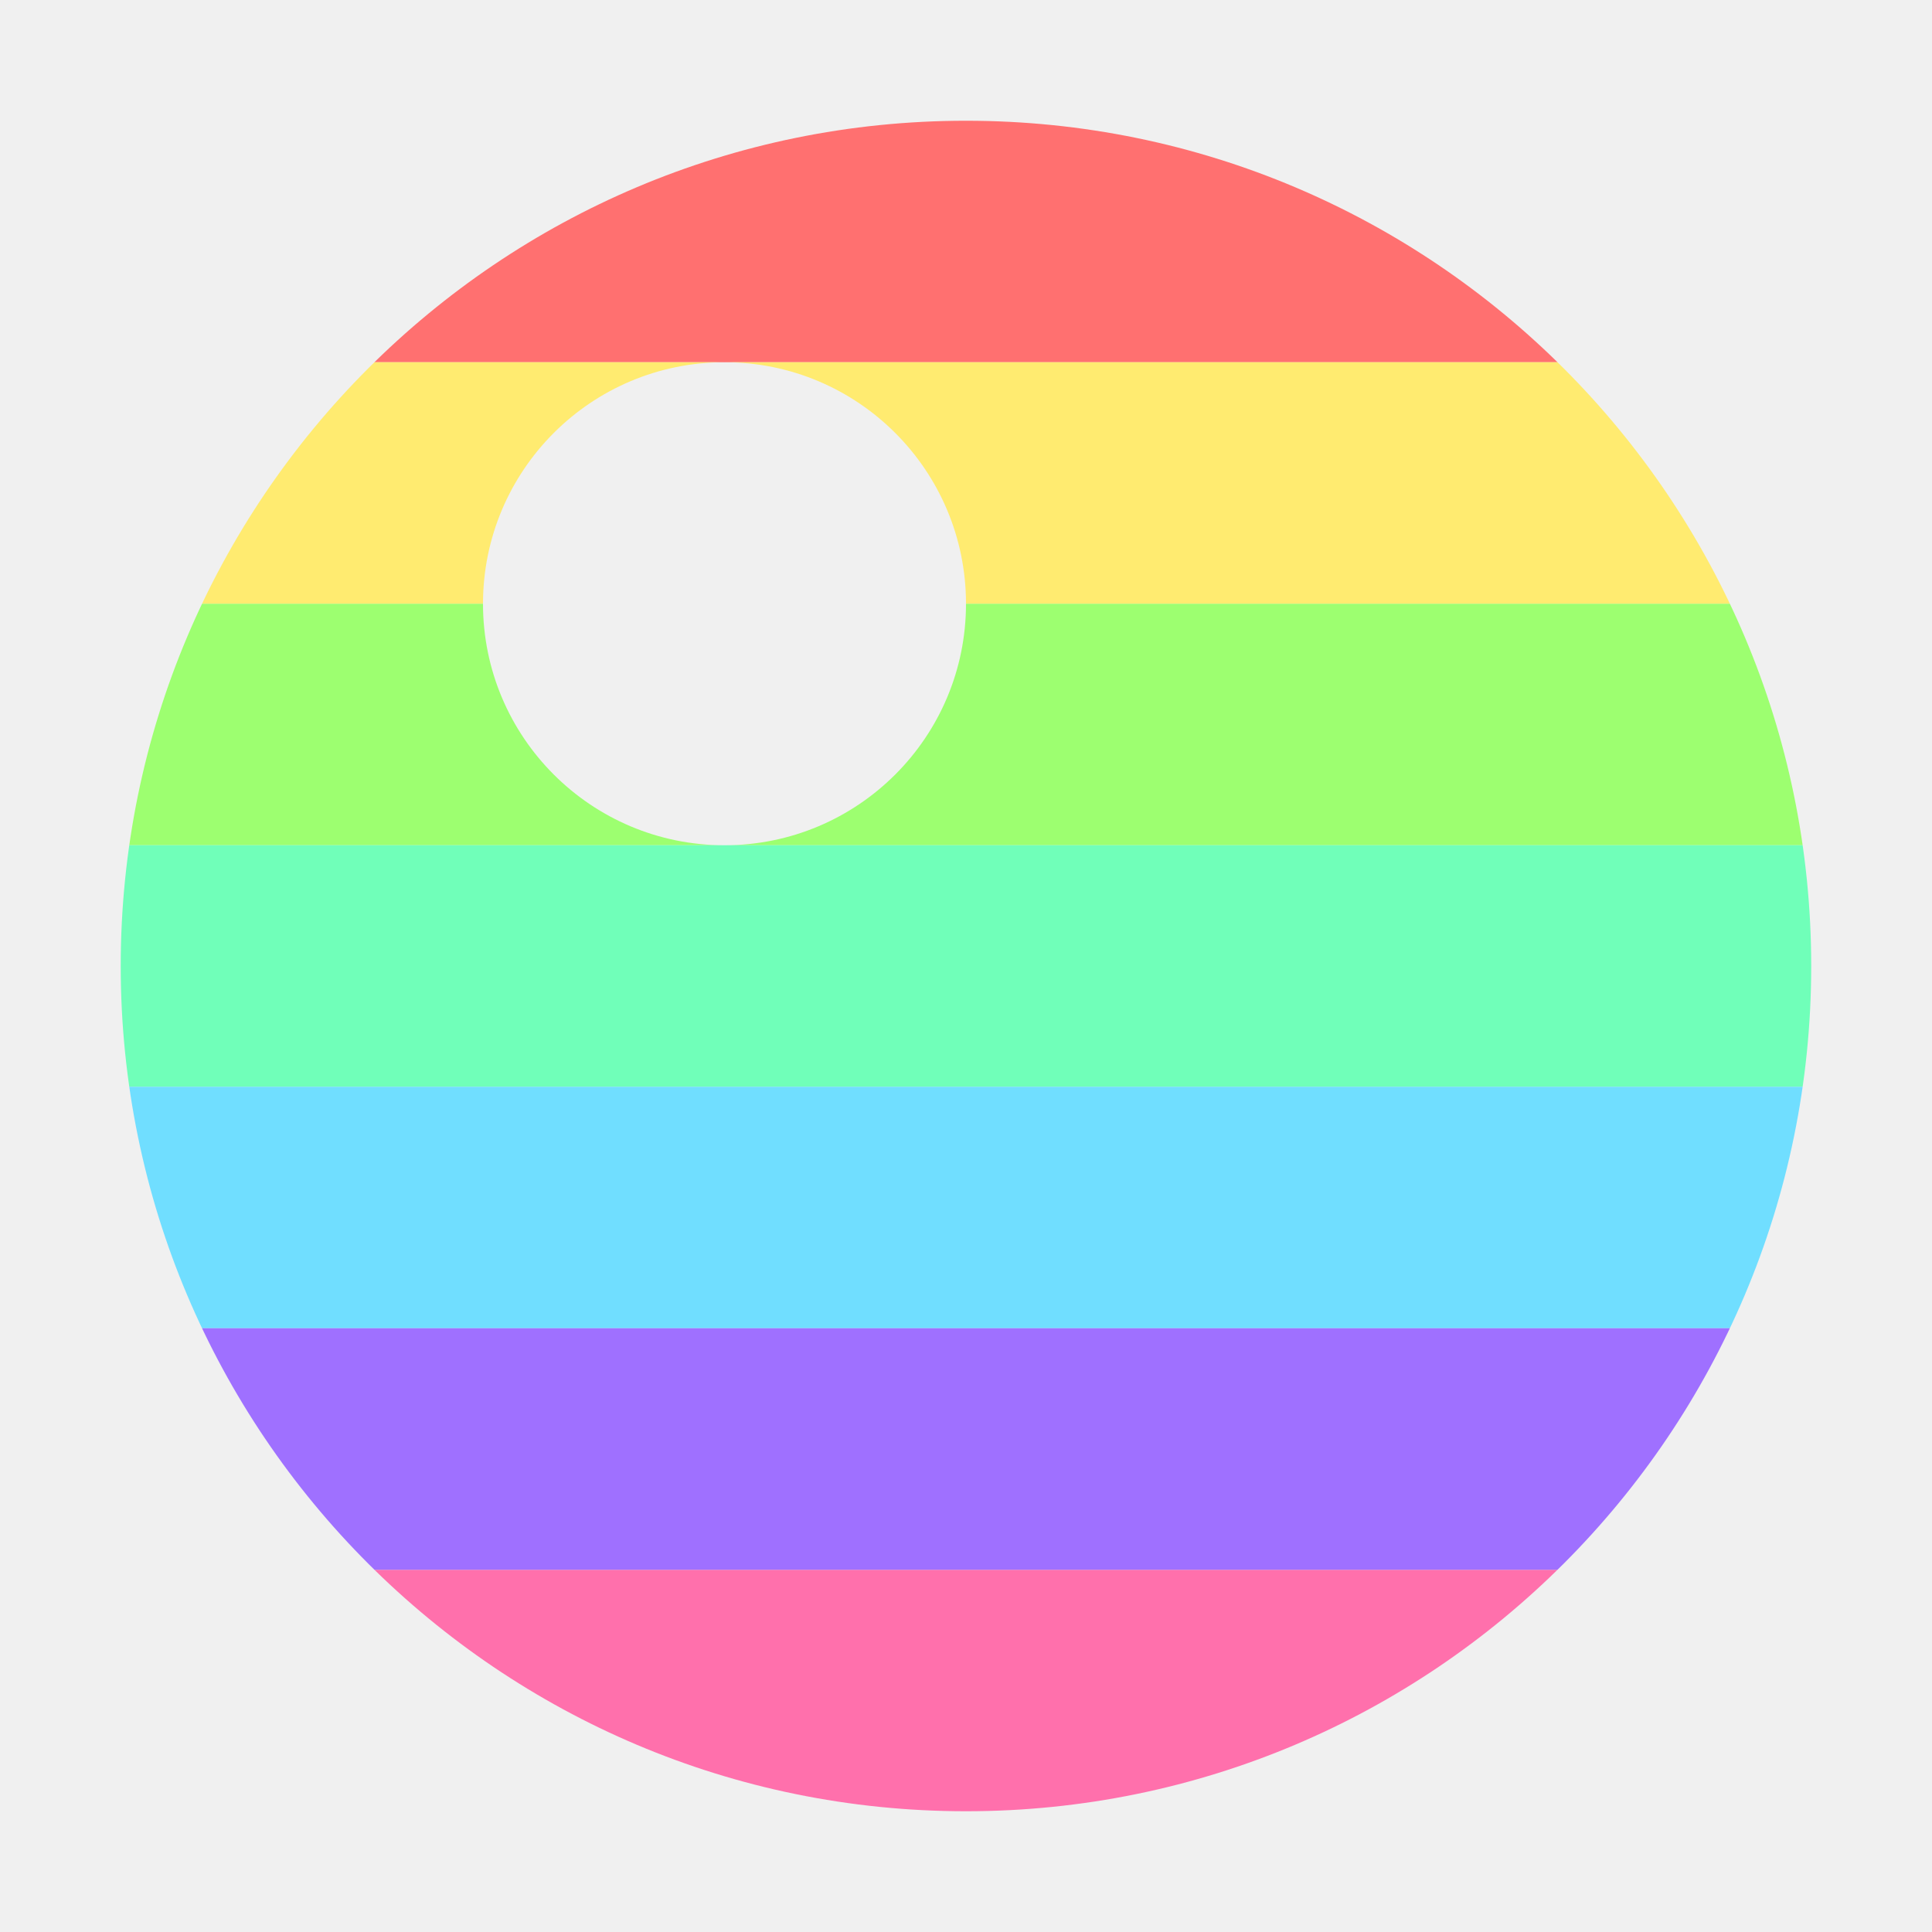
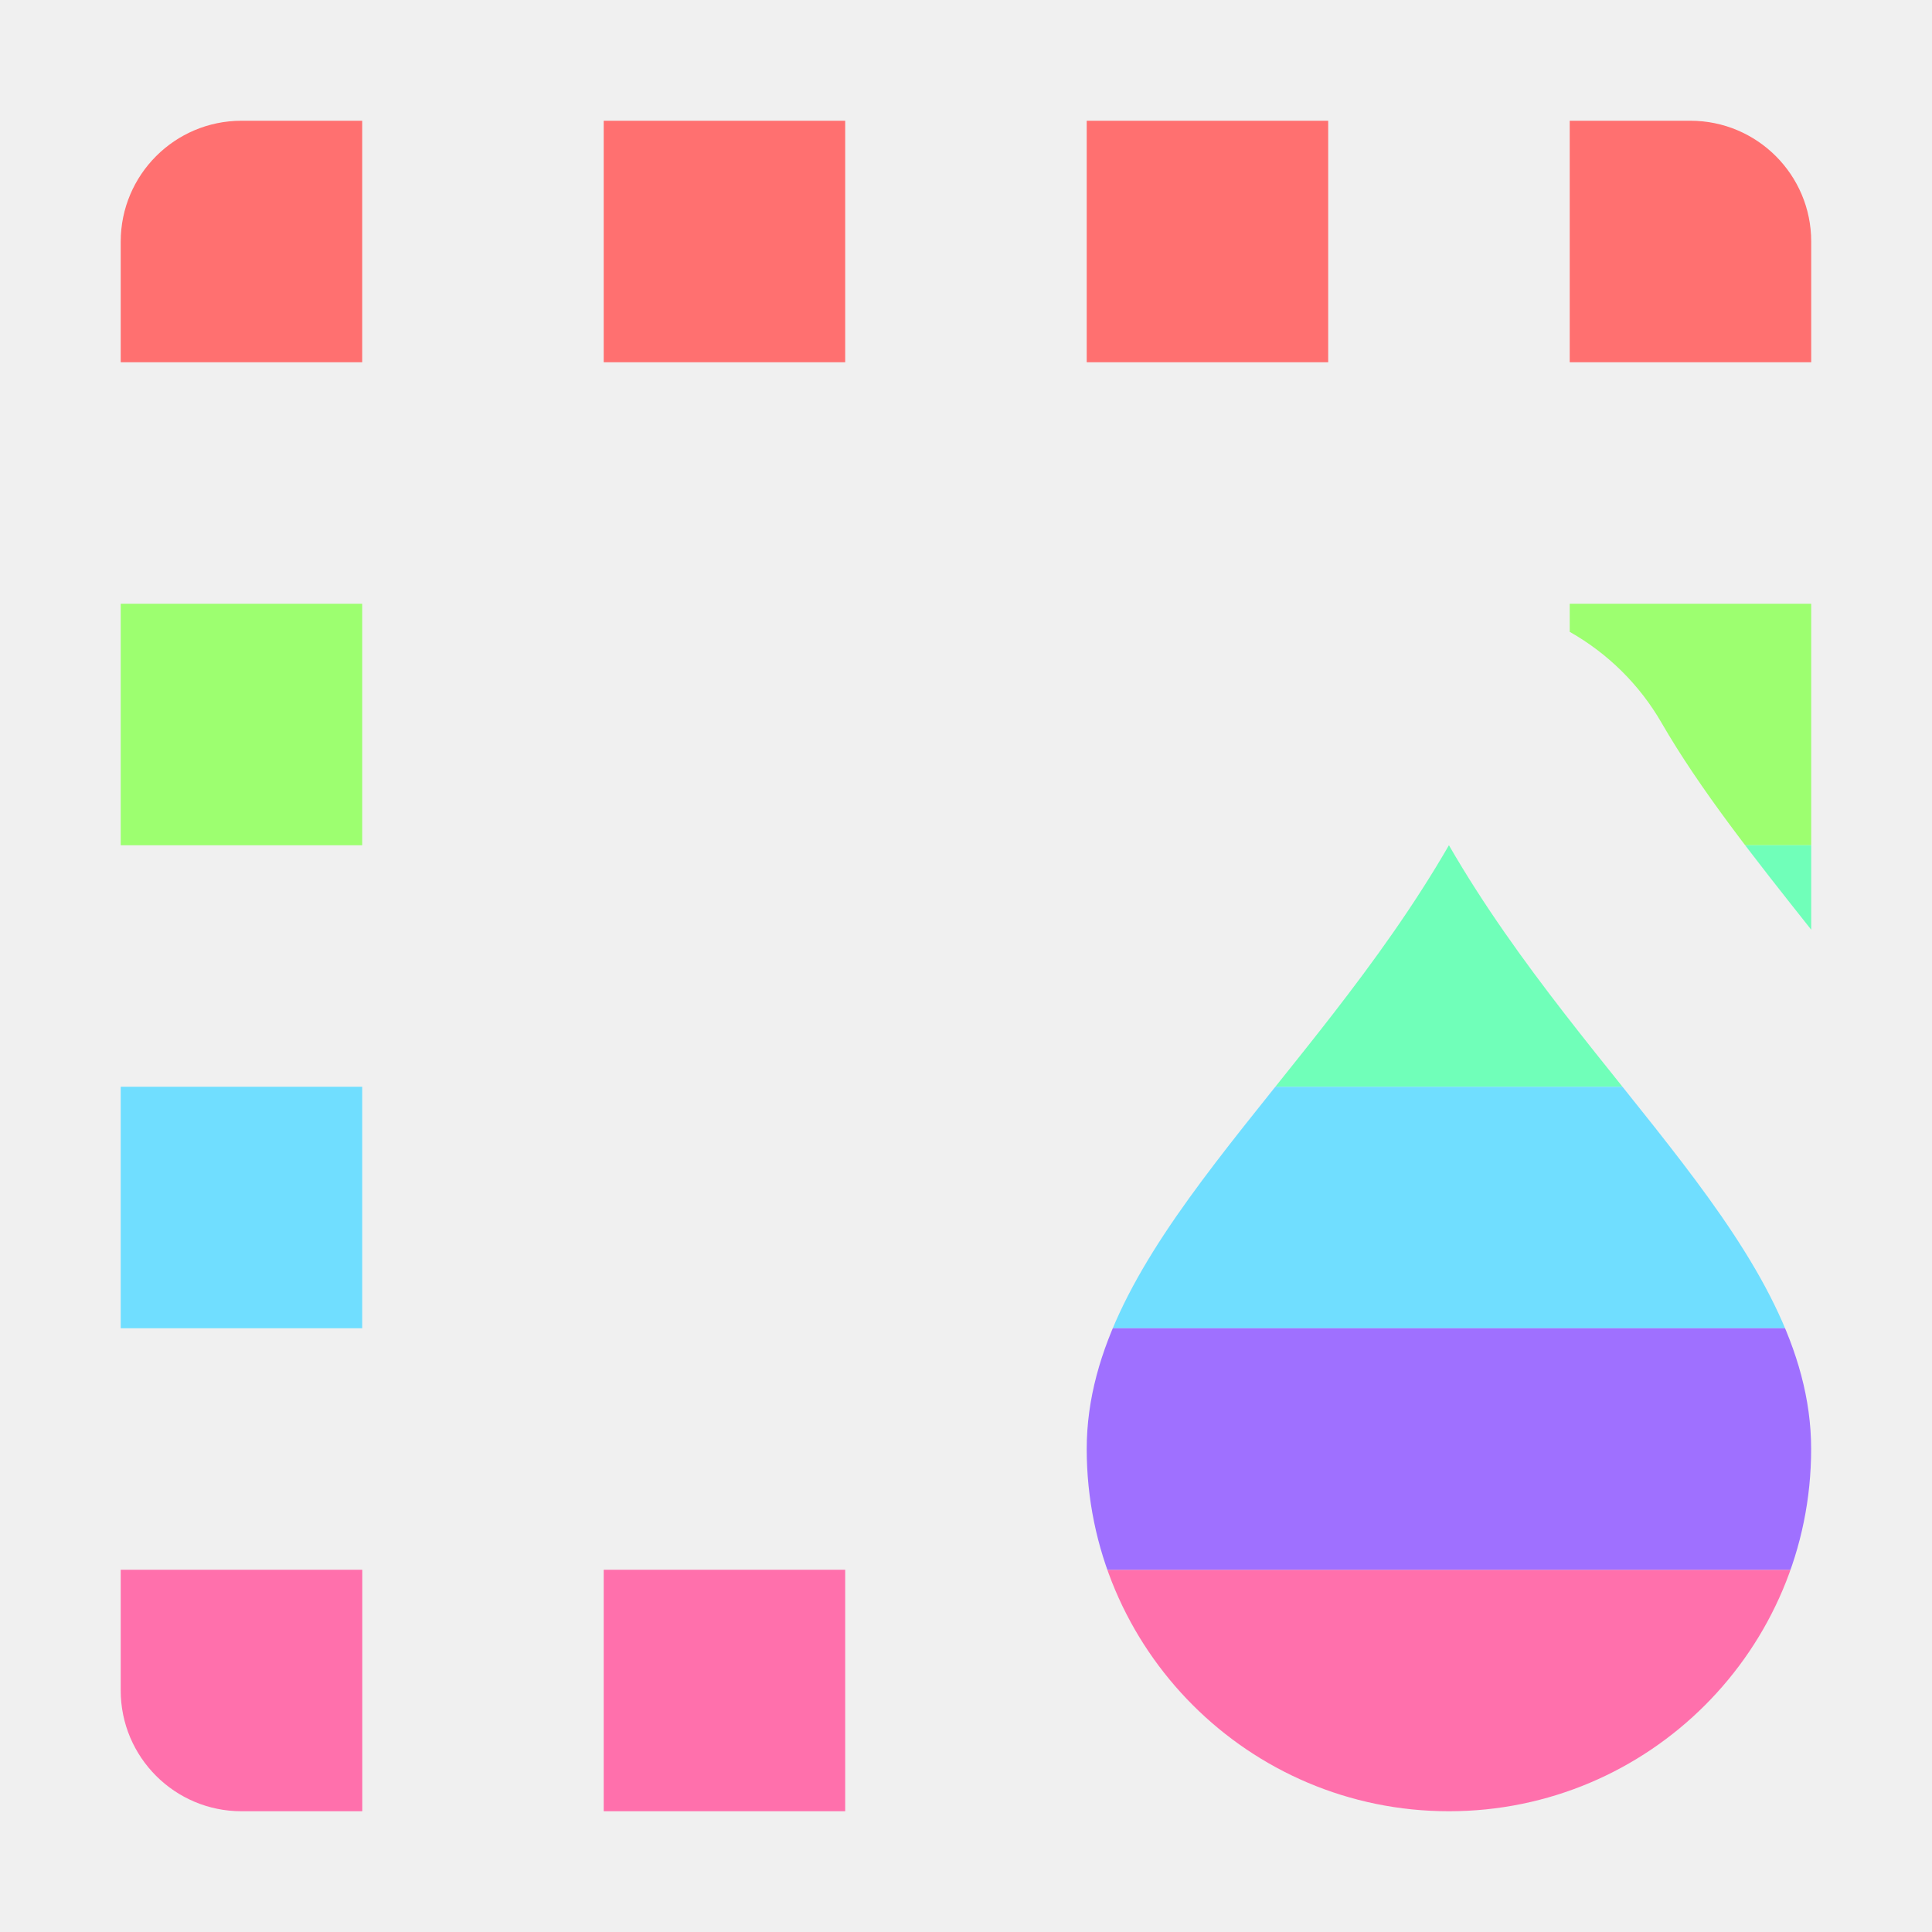
<svg xmlns="http://www.w3.org/2000/svg" width="16" height="16" viewBox="0 0 16 16" id="svg2" version="1.1">
  <defs id="defs4">
-     <clipPath clipPathUnits="userSpaceOnUse" id="clipPath4253">
-       <path style="fill:#ffffff;fill-opacity:1;stroke:none;stroke-width:4;stroke-linecap:round;stroke-linejoin:round;stroke-miterlimit:4;stroke-dasharray:none;stroke-opacity:1" d="m 16.459,1024.37 a 12,12 0 0 0 -3.564,0.4 12,12 0 0 0 -8.486,14.697 12,12 0 0 0 14.697,8.486 12,12 0 0 0 8.486,-14.697 12,12 0 0 0 -11.133,-8.887 z M 16.25,1029.821 a 6.545,6.545 0 0 1 6.072,4.848 6.545,6.545 0 0 1 -4.629,8.016 6.545,6.545 0 0 1 -8.016,-4.629 6.545,6.545 0 0 1 4.629,-8.016 6.545,6.545 0 0 1 1.943,-0.219 z" id="path4255" />
-     </clipPath>
-     <clipPath clipPathUnits="userSpaceOnUse" id="clipPath4199">
-       <path id="path4201" d="m 16.5,1025.862 a 11.812,10.5 0 0 0 -11.813,10.5 11.812,10.5 0 0 0 11.813,10.5 11.812,10.5 0 0 0 11.812,-10.5 11.812,10.5 0 0 0 -11.812,-10.5 z m -3.375,3 a 3.375,3 0 0 1 3.375,3 3.375,3 0 0 1 -3.375,3 3.375,3 0 0 1 -3.375,-3 3.375,3 0 0 1 3.375,-3 z" style="opacity:1;fill:#ffffff;fill-opacity:1;stroke:none;stroke-width:2;stroke-linecap:round;stroke-linejoin:miter;stroke-miterlimit:4;stroke-dasharray:none;stroke-dashoffset:0;stroke-opacity:1" />
+     <clipPath clipPathUnits="userSpaceOnUse" id="clipPath4313">
+       <path style="color:#000000;font-style:normal;font-variant:normal;font-weight:normal;font-stretch:normal;font-size:medium;line-height:normal;font-family:sans-serif;text-indent:0;text-align:start;text-decoration:none;text-decoration-line:none;text-decoration-style:solid;text-decoration-color:#000000;letter-spacing:normal;word-spacing:normal;text-transform:none;direction:ltr;block-progression:tb;writing-mode:lr-tb;baseline-shift:baseline;text-anchor:start;white-space:normal;clip-rule:nonzero;display:inline;overflow:visible;visibility:visible;opacity:1;isolation:auto;mix-blend-mode:normal;color-interpolation:sRGB;color-interpolation-filters:linearRGB;solid-color:#000000;solid-opacity:1;fill:#000000;fill-opacity:1;fill-rule:evenodd;stroke:none;stroke-width:2;stroke-linecap:butt;stroke-linejoin:round;stroke-miterlimit:4;stroke-dasharray:none;stroke-dashoffset:0;stroke-opacity:1;color-rendering:auto;image-rendering:auto;shape-rendering:auto;text-rendering:auto;enable-background:accumulate" d="m 6.375,1025.862 c -0.932,2e-4 -1.687,0.672 -1.688,1.5 l 0,1.5 3.375,0 0,-3 -1.688,0 z m 5.062,0 0,3 3.375,0 0,-3 -3.375,0 z m 6.75,0 0,3 3.375,0 0,-3 -3.375,0 z m 6.75,0 0,3 3.375,0 0,-1.5 c -9.3e-5,-0.828 -0.756,-1.5 -1.688,-1.5 l -1.688,0 z m -20.25,6 0,3 3.375,0 0,-3 -3.375,0 z m 20.25,0 0,0.349 c 0.533,0.268 0.976,0.657 1.282,1.128 0.538,0.828 1.294,1.677 2.093,2.572 l 0,-4.049 -3.375,0 z m -1.688,3 c -1.949,3 -5.062,5.015 -5.062,7.5 0,2.485 2.267,4.5 5.062,4.5 2.796,0 5.062,-2.015 5.062,-4.5 0,-2.485 -3.114,-4.5 -5.062,-7.5 z m -18.562,3 0,3 3.375,0 0,-3 -3.375,0 z m 0,6 0,1.5 c 9.31e-5,0.828 0.756,1.5 1.688,1.5 l 1.688,0 0,-3 -3.375,0 z m 6.75,0 0,3 3.375,0 0,-3 -3.375,0 z" id="path4315" />
    </clipPath>
  </defs>
  <g id="layer1" transform="translate(0,-1036.362)">
-     <g id="g4181" mask="none" clip-path="url(#clipPath4199)" transform="matrix(0.5925926,0,0,0.6666667,-1.777778,353.454)">
+     <g id="g4181" mask="none" clip-path="url(#clipPath4313)" transform="matrix(0.5925926,0,0,0.6666667,-1.777778,353.454)">
      <rect y="1025.862" x="3" height="3" width="27" id="rect4159" style="fill:#ff7070;fill-opacity:1;stroke:none;stroke-width:4;stroke-linecap:round;stroke-linejoin:miter;stroke-miterlimit:4;stroke-dasharray:none;stroke-opacity:1" />
      <rect style="fill:#ffeb70;fill-opacity:1;stroke:none;stroke-width:4;stroke-linecap:round;stroke-linejoin:miter;stroke-miterlimit:4;stroke-dasharray:none;stroke-opacity:1" id="rect4161" width="27" height="3" x="3" y="1028.862" />
      <rect style="fill:#9dff70;fill-opacity:1;stroke:none;stroke-width:4;stroke-linecap:round;stroke-linejoin:miter;stroke-miterlimit:4;stroke-dasharray:none;stroke-opacity:1" id="rect4163" width="27" height="3" x="3" y="1031.862" />
      <rect y="1034.862" x="3" height="3" width="27" id="rect4165" style="fill:#70ffb9;fill-opacity:1;stroke:none;stroke-width:4;stroke-linecap:round;stroke-linejoin:miter;stroke-miterlimit:4;stroke-dasharray:none;stroke-opacity:1" />
      <rect y="1037.862" x="3" height="3" width="27" id="rect4167" style="fill:#70deff;fill-opacity:1;stroke:none;stroke-width:4;stroke-linecap:round;stroke-linejoin:miter;stroke-miterlimit:4;stroke-dasharray:none;stroke-opacity:1" />
      <rect style="fill:#ff70ac;fill-opacity:1;stroke:none;stroke-width:4;stroke-linecap:round;stroke-linejoin:miter;stroke-miterlimit:4;stroke-dasharray:none;stroke-opacity:1" id="rect4169" width="27" height="3" x="3" y="1043.862" />
      <rect style="fill:#9f70ff;fill-opacity:1;stroke:none;stroke-width:4;stroke-linecap:round;stroke-linejoin:miter;stroke-miterlimit:4;stroke-dasharray:none;stroke-opacity:1" id="rect4146" width="27" height="3" x="3" y="1040.862" />
    </g>
  </g>
</svg>
